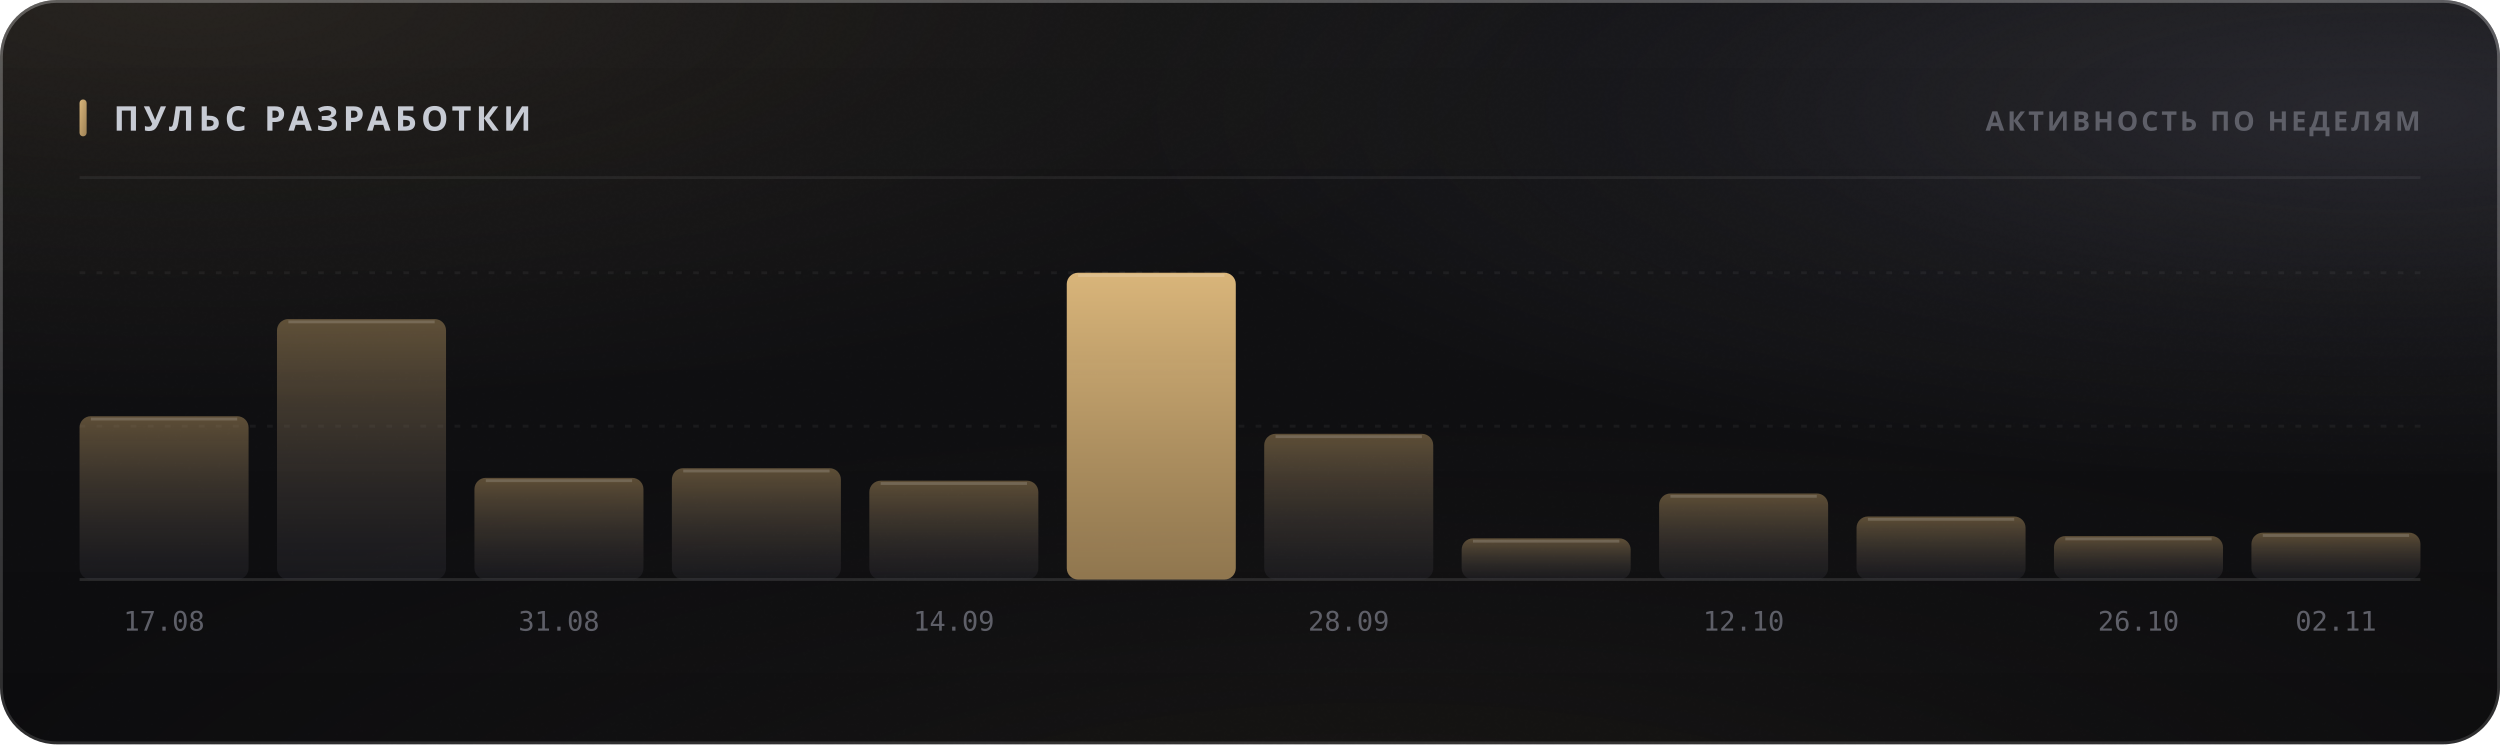
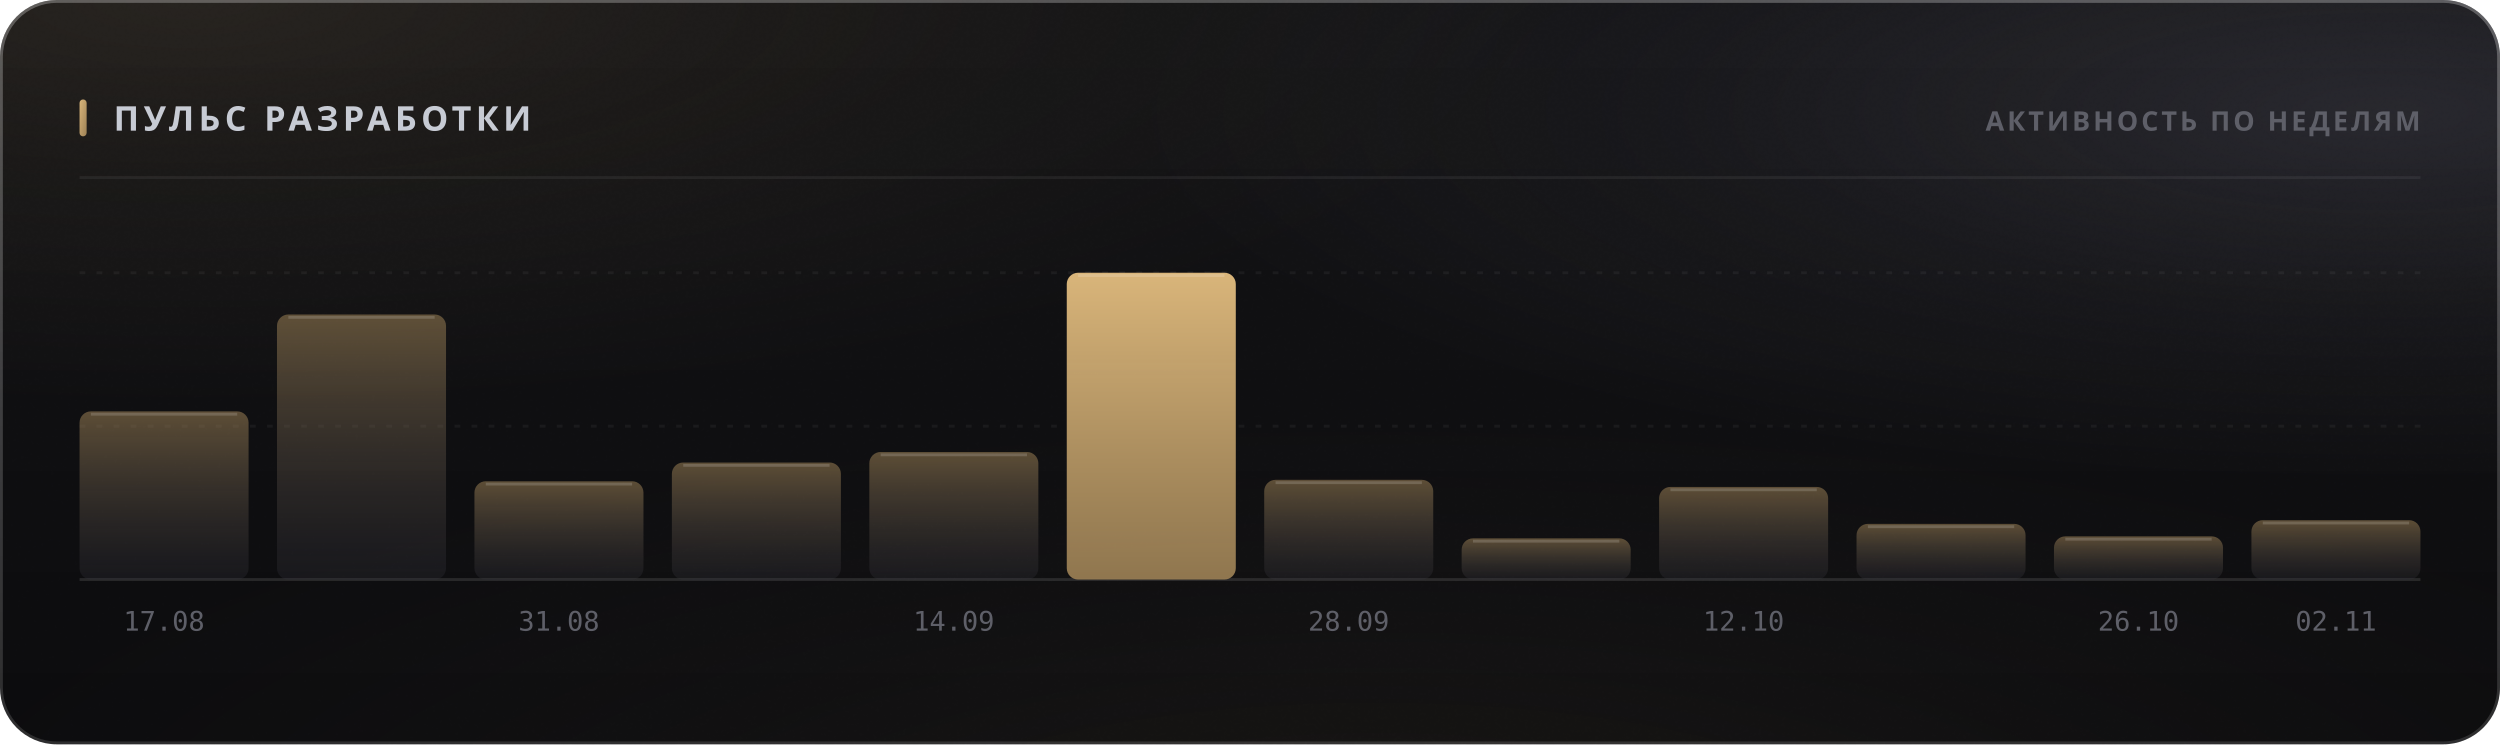
<svg xmlns="http://www.w3.org/2000/svg" width="880" height="262" viewBox="0 0 880 262" role="img">
  <style>
  text { font-family: -apple-system, BlinkMacSystemFont, 'Segoe UI', 'Noto Sans', Helvetica, Arial, sans-serif; }
  .mono { font-family: ui-monospace, 'SF Mono', 'Cascadia Mono', 'DejaVu Sans Mono', Menlo, Consolas, monospace; font-variant-numeric: tabular-nums; }
  .caps { letter-spacing: .1em; text-transform: uppercase; }

  @keyframes sheen  { from { transform: translateX(-120%); } to { transform: translateX(260%); } }
  @keyframes rise   { from { opacity: 0; transform: translateY(6px); } to { opacity: 1; transform: none; } }
  @keyframes slide  { from { opacity: 0; transform: translateX(-8px); } to { opacity: 1; transform: none; } }
  @keyframes grow   { from { transform: scaleY(0); } to { transform: scaleY(1); } }
  @keyframes widen  { from { transform: scaleX(0); } to { transform: scaleX(1); } }
  @keyframes draw   { from { stroke-dashoffset: 200; } to { stroke-dashoffset: 0; } }

  .sheen { animation: sheen 5.5s cubic-bezier(.45,0,.2,1) infinite; }
  .rise  { animation: rise .5s cubic-bezier(.16,1,.3,1) both; }
  .slide { animation: slide .42s cubic-bezier(.16,1,.3,1) both; }
  .bar   { transform-box: fill-box; transform-origin: 50% 100%;
           animation: grow .62s cubic-bezier(.16,1,.3,1) both; }
  .fill  { transform-box: fill-box; transform-origin: 0% 50%;
           animation: widen .8s cubic-bezier(.16,1,.3,1) both; }
  /* The hidden start state lives in the keyframes, never in the static rule.
     A renderer that ignores CSS animations then falls back to the FINISHED
     state — a drawn line, visible text — instead of an empty panel. */
  .spark { stroke-dasharray: 200;
           animation: draw 1.1s cubic-bezier(.16,1,.3,1) both; }

  @media (prefers-reduced-motion: reduce) {
    .sheen { animation: none; opacity: 0; }
    .rise, .slide, .bar, .fill, .spark { animation: none; opacity: 1; transform: none;
                                         stroke-dashoffset: 0; }
  }</style>
  <defs>
    <filter id="grain5" x="0" y="0" width="100%" height="100%">
      <feTurbulence type="fractalNoise" baseFrequency="0.85" numOctaves="3" stitchTiles="stitch" />
      <feColorMatrix type="saturate" values="0" />
    </filter>
    <linearGradient id="accent1" x1="0" y1="0" x2="1" y2="1">
      <stop offset="0%" stop-color="#d9b57a" />
      <stop offset="100%" stop-color="#9d8155" />
    </linearGradient>
    <radialGradient id="aurora6" cx="0.08" cy="0" r="0.55">
      <stop offset="0%" stop-color="#d9b47a" stop-opacity="0.1" />
      <stop offset="55%" stop-color="#d9b47a" stop-opacity="0.035" />
      <stop offset="100%" stop-color="#d9b47a" stop-opacity="0" />
    </radialGradient>
    <radialGradient id="aurora7" cx="0.95" cy="0.15" r="0.5">
      <stop offset="0%" stop-color="#706f83" stop-opacity="0.22" />
      <stop offset="55%" stop-color="#706f83" stop-opacity="0.077" />
      <stop offset="100%" stop-color="#706f83" stop-opacity="0" />
    </radialGradient>
    <radialGradient id="aurora8" cx="0.55" cy="1.15" r="0.6">
      <stop offset="0%" stop-color="#b39b74" stop-opacity="0.07" />
      <stop offset="55%" stop-color="#b39b74" stop-opacity="0.025" />
      <stop offset="100%" stop-color="#b39b74" stop-opacity="0" />
    </radialGradient>
    <linearGradient id="glass2" x1="0" y1="0" x2="0" y2="1">
      <stop offset="0%" stop-color="#ffffff" stop-opacity="0.036" />
      <stop offset="100%" stop-color="#ffffff" stop-opacity="0.007" />
    </linearGradient>
    <linearGradient id="rim3" x1="0" y1="0" x2="0" y2="1">
      <stop offset="0%" stop-color="#ffffff" stop-opacity="0.182" />
      <stop offset="100%" stop-color="#ffffff" stop-opacity="0.025" />
    </linearGradient>
    <linearGradient id="spec4" x1="0" y1="0" x2="1" y2="0">
      <stop offset="0%" stop-color="#ffffff" stop-opacity="0" />
      <stop offset="35%" stop-color="#ffffff" stop-opacity="0.336" />
      <stop offset="70%" stop-color="#ffffff" stop-opacity="0.118" />
      <stop offset="100%" stop-color="#ffffff" stop-opacity="0" />
    </linearGradient>
    <linearGradient id="barfill9" x1="0" y1="0" x2="0" y2="1">
      <stop offset="0%" stop-color="#9d8155" stop-opacity="0.55" />
      <stop offset="100%" stop-color="#3c3c47" stop-opacity="0.22" />
    </linearGradient>
    <linearGradient id="barfill10" x1="0" y1="0" x2="0" y2="1">
      <stop offset="0%" stop-color="#9d8155" stop-opacity="0.55" />
      <stop offset="100%" stop-color="#3c3c47" stop-opacity="0.22" />
    </linearGradient>
    <linearGradient id="barfill11" x1="0" y1="0" x2="0" y2="1">
      <stop offset="0%" stop-color="#9d8155" stop-opacity="0.55" />
      <stop offset="100%" stop-color="#3c3c47" stop-opacity="0.22" />
    </linearGradient>
    <linearGradient id="barfill12" x1="0" y1="0" x2="0" y2="1">
      <stop offset="0%" stop-color="#9d8155" stop-opacity="0.55" />
      <stop offset="100%" stop-color="#3c3c47" stop-opacity="0.22" />
    </linearGradient>
    <linearGradient id="barfill13" x1="0" y1="0" x2="0" y2="1">
      <stop offset="0%" stop-color="#9d8155" stop-opacity="0.55" />
      <stop offset="100%" stop-color="#3c3c47" stop-opacity="0.22" />
    </linearGradient>
    <linearGradient id="barfill14" x1="0" y1="0" x2="0" y2="1">
      <stop offset="0%" stop-color="#d9b57a" stop-opacity="1" />
      <stop offset="100%" stop-color="#9d8155" stop-opacity="0.9" />
    </linearGradient>
    <linearGradient id="barfill15" x1="0" y1="0" x2="0" y2="1">
      <stop offset="0%" stop-color="#9d8155" stop-opacity="0.55" />
      <stop offset="100%" stop-color="#3c3c47" stop-opacity="0.22" />
    </linearGradient>
    <linearGradient id="barfill16" x1="0" y1="0" x2="0" y2="1">
      <stop offset="0%" stop-color="#9d8155" stop-opacity="0.55" />
      <stop offset="100%" stop-color="#3c3c47" stop-opacity="0.22" />
    </linearGradient>
    <linearGradient id="barfill17" x1="0" y1="0" x2="0" y2="1">
      <stop offset="0%" stop-color="#9d8155" stop-opacity="0.55" />
      <stop offset="100%" stop-color="#3c3c47" stop-opacity="0.22" />
    </linearGradient>
    <linearGradient id="barfill18" x1="0" y1="0" x2="0" y2="1">
      <stop offset="0%" stop-color="#9d8155" stop-opacity="0.55" />
      <stop offset="100%" stop-color="#3c3c47" stop-opacity="0.22" />
    </linearGradient>
    <linearGradient id="barfill19" x1="0" y1="0" x2="0" y2="1">
      <stop offset="0%" stop-color="#9d8155" stop-opacity="0.55" />
      <stop offset="100%" stop-color="#3c3c47" stop-opacity="0.22" />
    </linearGradient>
    <linearGradient id="barfill20" x1="0" y1="0" x2="0" y2="1">
      <stop offset="0%" stop-color="#9d8155" stop-opacity="0.55" />
      <stop offset="100%" stop-color="#3c3c47" stop-opacity="0.22" />
    </linearGradient>
  </defs>
  <rect width="880" height="262" rx="20" fill="#0a0a0c" />
  <rect width="880" height="262" rx="20" fill="url(#aurora6)" />
  <rect width="880" height="262" rx="20" fill="url(#aurora7)" />
  <rect width="880" height="262" rx="20" fill="url(#aurora8)" />
  <rect width="880" height="262" rx="20" fill="url(#glass2)" />
  <rect width="880" height="262" rx="20" filter="url(#grain5)" opacity="0.085" style="mix-blend-mode:overlay" />
  <rect x=".5" y=".5" width="879" height="261" rx="19.5" fill="none" stroke="rgba(255,255,255,0.11)" />
  <rect x=".5" y=".5" width="879" height="261" rx="19.5" fill="none" stroke="url(#rim3)" />
  <path d="M20 1 H860" stroke="url(#spec4)" stroke-width="1.2" fill="none" />
  <rect x="28" y="35" width="2.5" height="13" rx="1.25" fill="url(#accent1)" />
  <text x="40" y="46" font-size="12" font-weight="700" fill="#c7cbd4" letter-spacing="0.13em">ПУЛЬС РАЗРАБОТКИ</text>
  <text x="852" y="46" font-size="9.5" font-weight="600" fill="#5e5f68" text-anchor="end" letter-spacing="0.11em">АКТИВНОСТЬ ПО НЕДЕЛЯМ</text>
  <path d="M28 62.5 H852" stroke="rgba(255,255,255,0.06)" stroke-width="1" />
  <path d="M28 150.0 H852" stroke="rgba(255,255,255,0.05)" stroke-width="1" stroke-dasharray="2 4" />
  <path d="M28 96.0 H852" stroke="rgba(255,255,255,0.05)" stroke-width="1" stroke-dasharray="2 4" />
  <path d="M28 204 H852" stroke="rgba(255,255,255,0.11)" stroke-width="1" />
-   <rect class="bar" x="28.0" y="146.5" width="59.5" height="57.5" rx="4" fill="url(#barfill9)" opacity="1" style="animation-delay:0s" />
-   <path d="M32.0 147.5 H83.5" stroke="rgba(255,255,255,0.154)" stroke-width="1" />
+   <rect class="bar" x="28.0" y="144.8" width="59.5" height="59.2" rx="4" fill="url(#barfill9)" opacity="1" style="animation-delay:0s" />
+   <path d="M32.0 145.8 H83.5" stroke="rgba(255,255,255,0.154)" stroke-width="1" />
  <text x="57.75" y="222" font-size="9.5" font-weight="400" fill="#5e5f68" text-anchor="middle" class="mono">17.08</text>
-   <rect class="bar" x="97.5" y="112.3" width="59.5" height="91.7" rx="4" fill="url(#barfill10)" opacity="1" style="animation-delay:0.038s" />
-   <path d="M101.5 113.3 H153.0" stroke="rgba(255,255,255,0.154)" stroke-width="1" />
-   <rect class="bar" x="167.0" y="168.2" width="59.5" height="35.8" rx="4" fill="url(#barfill11)" opacity="1" style="animation-delay:0.076s" />
-   <path d="M171.0 169.2 H222.5" stroke="rgba(255,255,255,0.154)" stroke-width="1" />
+   <rect class="bar" x="97.5" y="110.7" width="59.5" height="93.3" rx="4" fill="url(#barfill10)" opacity="1" style="animation-delay:0.038s" />
+   <path d="M101.5 111.7 H153.0" stroke="rgba(255,255,255,0.154)" stroke-width="1" />
+   <rect class="bar" x="167.0" y="169.4" width="59.5" height="34.6" rx="4" fill="url(#barfill11)" opacity="1" style="animation-delay:0.076s" />
+   <path d="M171.0 170.4 H222.5" stroke="rgba(255,255,255,0.154)" stroke-width="1" />
  <text x="196.75" y="222" font-size="9.5" font-weight="400" fill="#5e5f68" text-anchor="middle" class="mono">31.08</text>
-   <rect class="bar" x="236.5" y="164.8" width="59.5" height="39.2" rx="4" fill="url(#barfill12)" opacity="1" style="animation-delay:0.114s" />
-   <path d="M240.5 165.8 H292.0" stroke="rgba(255,255,255,0.154)" stroke-width="1" />
-   <rect class="bar" x="306.0" y="169.2" width="59.5" height="34.8" rx="4" fill="url(#barfill13)" opacity="1" style="animation-delay:0.152s" />
-   <path d="M310.0 170.2 H361.5" stroke="rgba(255,255,255,0.154)" stroke-width="1" />
+   <rect class="bar" x="236.5" y="162.8" width="59.5" height="41.2" rx="4" fill="url(#barfill12)" opacity="1" style="animation-delay:0.114s" />
+   <path d="M240.5 163.8 H292.0" stroke="rgba(255,255,255,0.154)" stroke-width="1" />
+   <rect class="bar" x="306.0" y="159.1" width="59.5" height="44.9" rx="4" fill="url(#barfill13)" opacity="1" style="animation-delay:0.152s" />
+   <path d="M310.0 160.1 H361.5" stroke="rgba(255,255,255,0.154)" stroke-width="1" />
  <text x="335.75" y="222" font-size="9.5" font-weight="400" fill="#5e5f68" text-anchor="middle" class="mono">14.09</text>
  <rect class="bar" x="375.5" y="96.0" width="59.5" height="108.0" rx="4" fill="url(#barfill14)" opacity="1" style="animation-delay:0.19s" />
  <path d="M379.5 97.0 H431.0" stroke="rgba(255,255,255,0.154)" stroke-width="1" />
-   <rect class="bar" x="445.0" y="152.7" width="59.5" height="51.3" rx="4" fill="url(#barfill15)" opacity="1" style="animation-delay:0.228s" />
-   <path d="M449.0 153.7 H500.5" stroke="rgba(255,255,255,0.154)" stroke-width="1" />
+   <rect class="bar" x="445.0" y="168.9" width="59.5" height="35.1" rx="4" fill="url(#barfill15)" opacity="1" style="animation-delay:0.228s" />
+   <path d="M449.0 169.9 H500.5" stroke="rgba(255,255,255,0.154)" stroke-width="1" />
  <text x="474.75" y="222" font-size="9.5" font-weight="400" fill="#5e5f68" text-anchor="middle" class="mono">28.09</text>
  <rect class="bar" x="514.5" y="189.5" width="59.5" height="14.5" rx="4" fill="url(#barfill16)" opacity="1" style="animation-delay:0.266s" />
  <path d="M518.5 190.5 H570.0" stroke="rgba(255,255,255,0.154)" stroke-width="1" />
-   <rect class="bar" x="584.0" y="173.7" width="59.5" height="30.3" rx="4" fill="url(#barfill17)" opacity="1" style="animation-delay:0.304s" />
-   <path d="M588.0 174.7 H639.5" stroke="rgba(255,255,255,0.154)" stroke-width="1" />
+   <rect class="bar" x="584.0" y="171.4" width="59.5" height="32.6" rx="4" fill="url(#barfill17)" opacity="1" style="animation-delay:0.304s" />
+   <path d="M588.0 172.4 H639.5" stroke="rgba(255,255,255,0.154)" stroke-width="1" />
  <text x="613.75" y="222" font-size="9.5" font-weight="400" fill="#5e5f68" text-anchor="middle" class="mono">12.10</text>
-   <rect class="bar" x="653.5" y="181.8" width="59.5" height="22.2" rx="4" fill="url(#barfill18)" opacity="1" style="animation-delay:0.342s" />
-   <path d="M657.5 182.8 H709.0" stroke="rgba(255,255,255,0.154)" stroke-width="1" />
-   <rect class="bar" x="723.0" y="188.7" width="59.5" height="15.3" rx="4" fill="url(#barfill19)" opacity="1" style="animation-delay:0.38s" />
-   <path d="M727.0 189.7 H778.5" stroke="rgba(255,255,255,0.154)" stroke-width="1" />
+   <rect class="bar" x="653.5" y="184.4" width="59.5" height="19.6" rx="4" fill="url(#barfill18)" opacity="1" style="animation-delay:0.342s" />
+   <path d="M657.5 185.4 H709.0" stroke="rgba(255,255,255,0.154)" stroke-width="1" />
+   <rect class="bar" x="723.0" y="188.8" width="59.5" height="15.2" rx="4" fill="url(#barfill19)" opacity="1" style="animation-delay:0.38s" />
+   <path d="M727.0 189.8 H778.5" stroke="rgba(255,255,255,0.154)" stroke-width="1" />
  <text x="752.75" y="222" font-size="9.5" font-weight="400" fill="#5e5f68" text-anchor="middle" class="mono">26.10</text>
-   <rect class="bar" x="792.5" y="187.5" width="59.5" height="16.5" rx="4" fill="url(#barfill20)" opacity="1" style="animation-delay:0.418s" />
-   <path d="M796.5 188.5 H848.0" stroke="rgba(255,255,255,0.154)" stroke-width="1" />
+   <rect class="bar" x="792.5" y="183.1" width="59.5" height="20.9" rx="4" fill="url(#barfill20)" opacity="1" style="animation-delay:0.418s" />
+   <path d="M796.5 184.1 H848.0" stroke="rgba(255,255,255,0.154)" stroke-width="1" />
  <text x="822.25" y="222" font-size="9.5" font-weight="400" fill="#5e5f68" text-anchor="middle" class="mono">02.11</text>
</svg>
